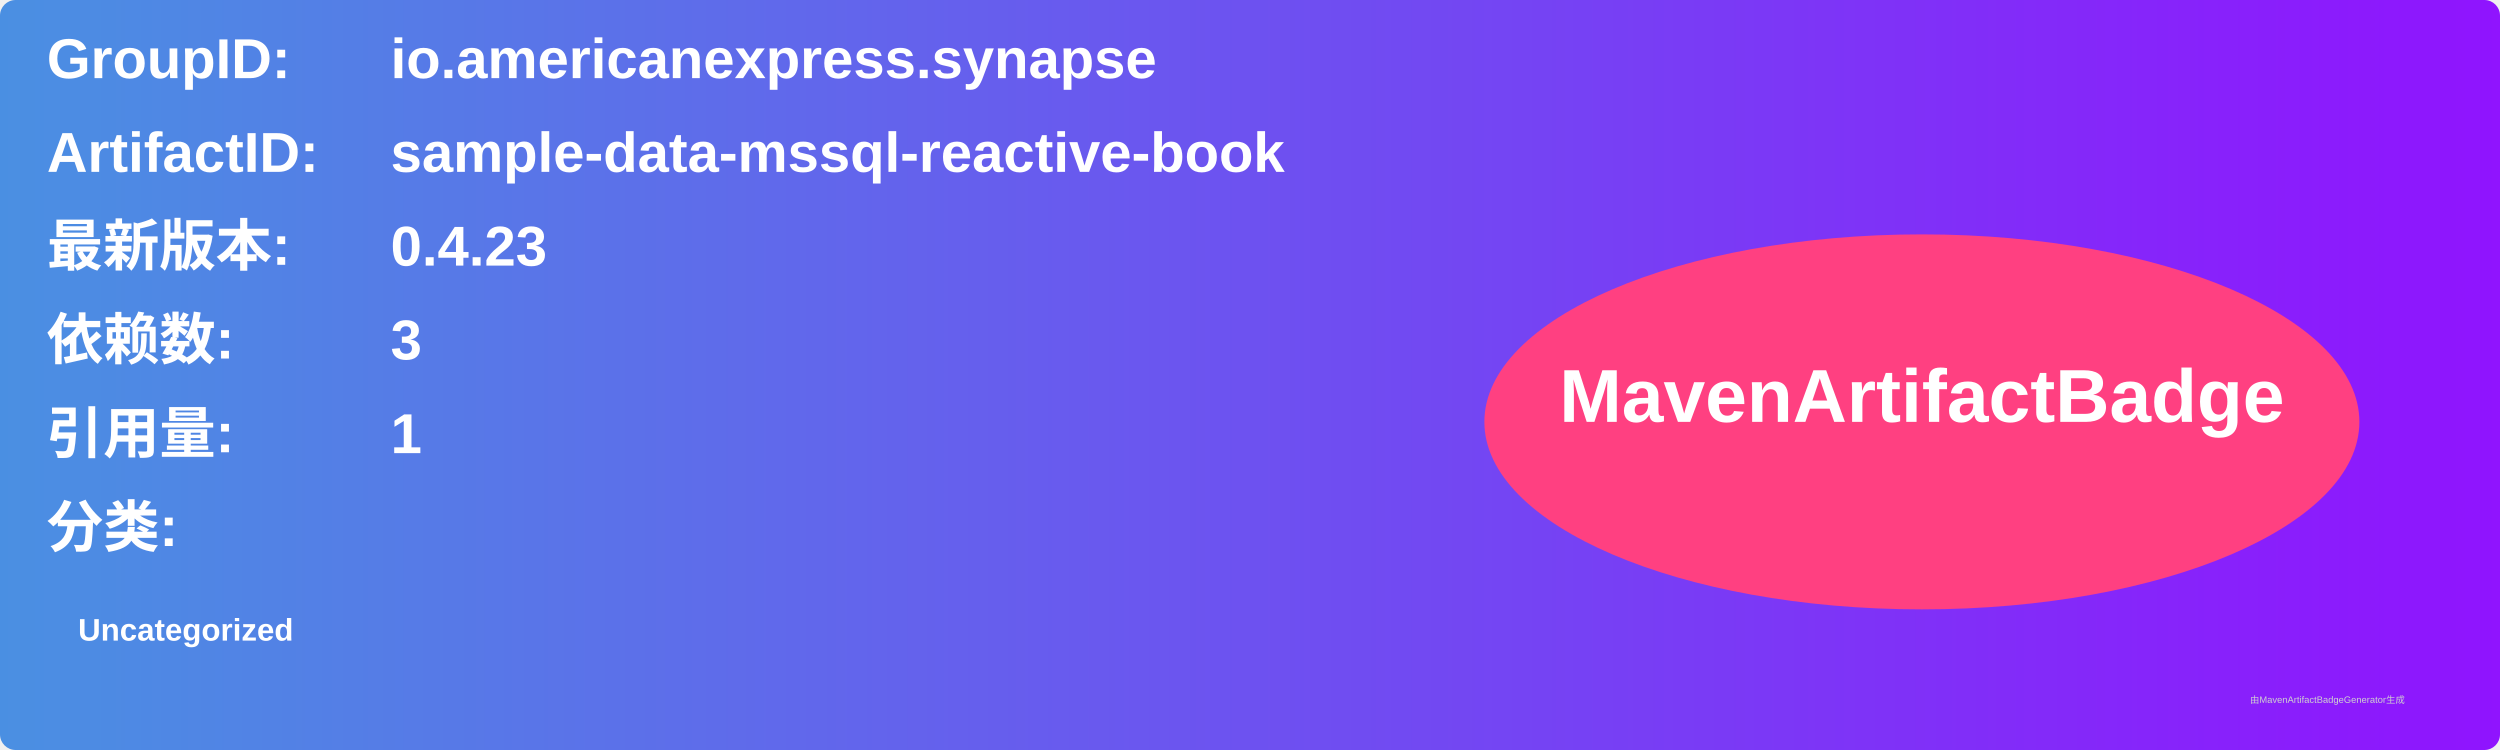
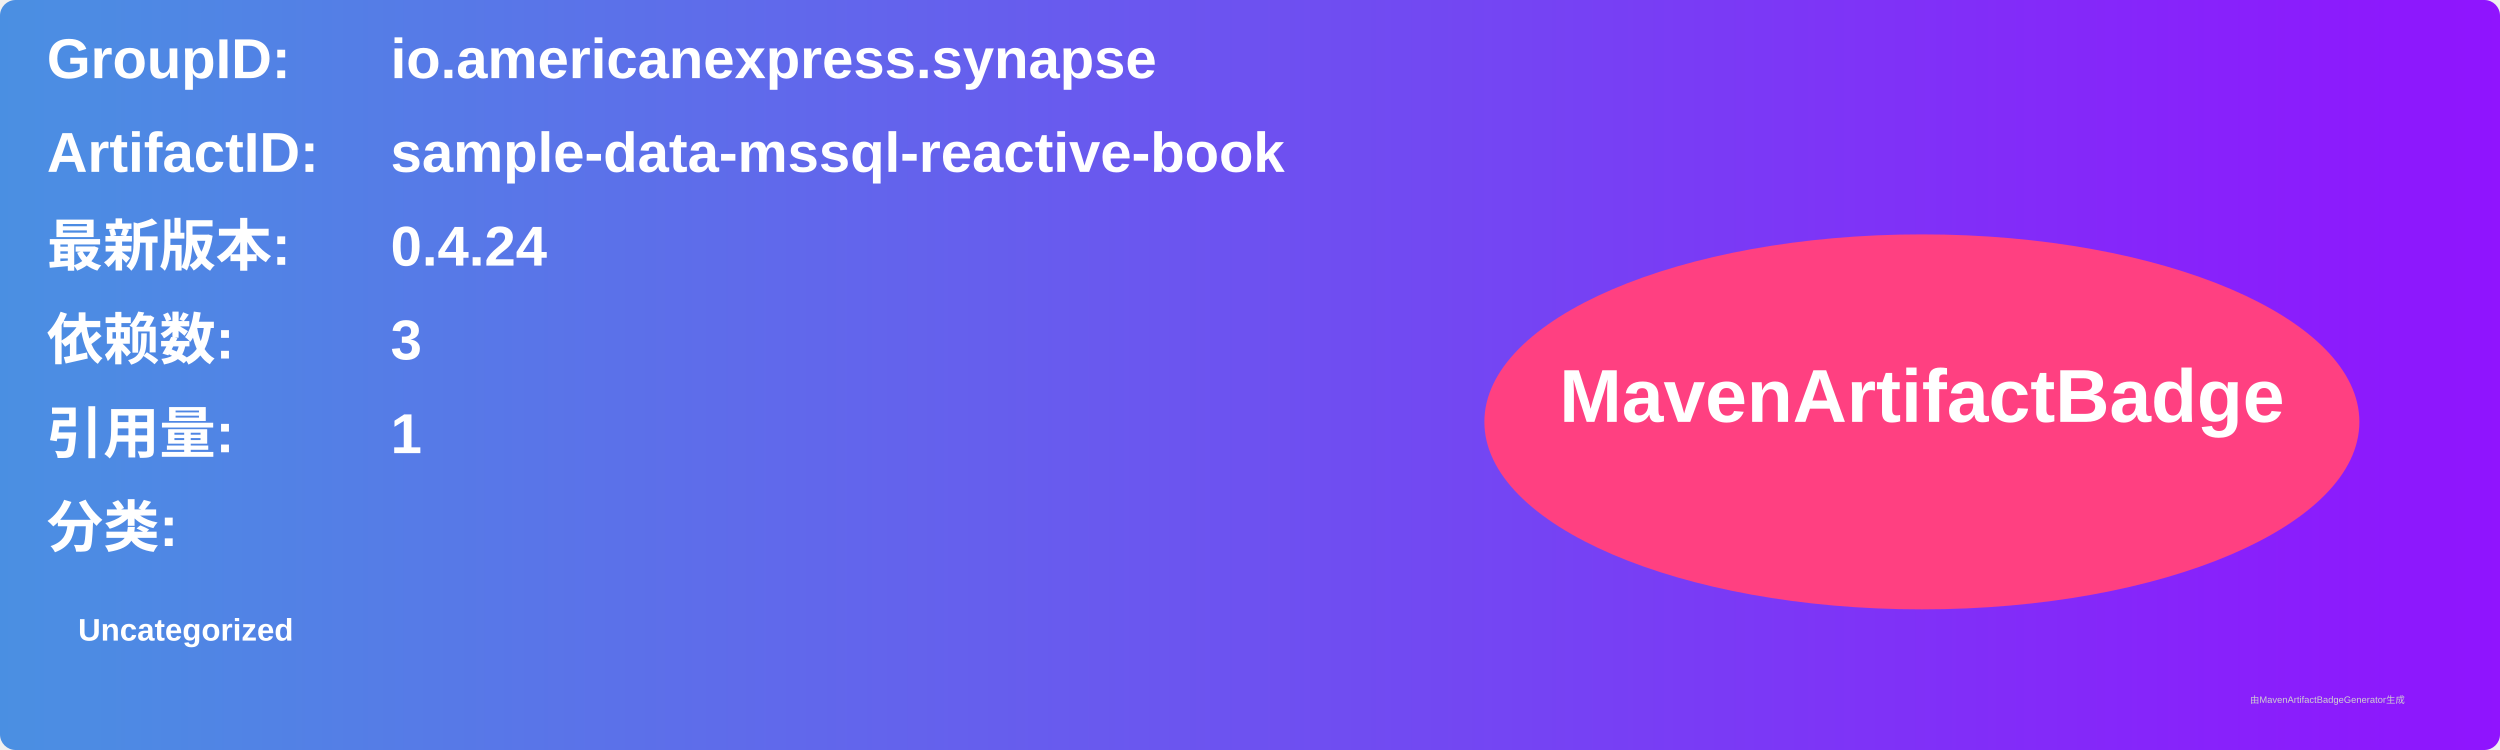
<svg xmlns="http://www.w3.org/2000/svg" width="800" height="240" viewBox="0 0 800 240">
  <linearGradient id="grad" x1="0%" y1="0%" x2="100%" y2="0%">
    <stop offset="0%" stop-color="#4a90e2" />
    <stop offset="100%" stop-color="#9013fe" />
  </linearGradient>
  <rect width="100%" height="100%" rx="5" ry="5" fill="url(#grad)" />
  <g transform="translate(15, 15)">
    <text x="0" y="10" font-family="Arial" font-size="18" fill="white" font-weight="bold" width="260">GroupID:</text>
    <text x="110" y="10" font-family="Arial" font-size="18" fill="white" font-weight="bold" width="460">io.americanexpress.synapse</text>
    <text x="0" y="40" font-family="Arial" font-size="18" fill="white" font-weight="bold" width="260">ArtifactID:</text>
    <text x="110" y="40" font-family="Arial" font-size="18" fill="white" font-weight="bold" width="460">sample-data-mssql-reactive-book</text>
    <text x="0" y="70" font-family="Arial" font-size="18" fill="white" font-weight="bold">最新版本:</text>
    <text x="110" y="70" font-family="Arial" font-size="18" fill="white" font-weight="bold">
-       <tspan font-weight="bold">0.4.23</tspan>
+       <tspan font-weight="bold">0.4.24</tspan>
    </text>
    <text x="0" y="100" font-family="Arial" font-size="18" fill="white" font-weight="bold">依赖数: </text>
    <text x="110" y="100" font-family="Arial" font-size="18" fill="white">
      <tspan font-weight="bold">3</tspan>
    </text>
    <text x="0" y="130" font-family="Arial" font-size="18" fill="white" font-weight="bold">引用量: </text>
    <text x="110" y="130" font-family="Arial" font-size="18" fill="white">
      <tspan font-weight="bold">1</tspan>
    </text>
    <text x="0" y="160" font-family="Arial" font-size="18" fill="white" font-weight="bold">分类:</text>
    <text x="10" y="190" font-family="Arial" font-size="10" fill="white">
      <tspan font-weight="bold">Uncategorized</tspan>
    </text>
    <ellipse cx="600" cy="120" rx="140" ry="60" fill="#ff4081" />
    <text x="600" y="120" text-anchor="middle" font-family="Arial" font-size="24" fill="white" font-weight="bold">MavenArtifactBadge</text>
  </g>
  <text x="720" y="225" font-family="Arial" font-size="3" fill="#d0d0d0">由MavenArtifactBadgeGenerator生成</text>
</svg>
